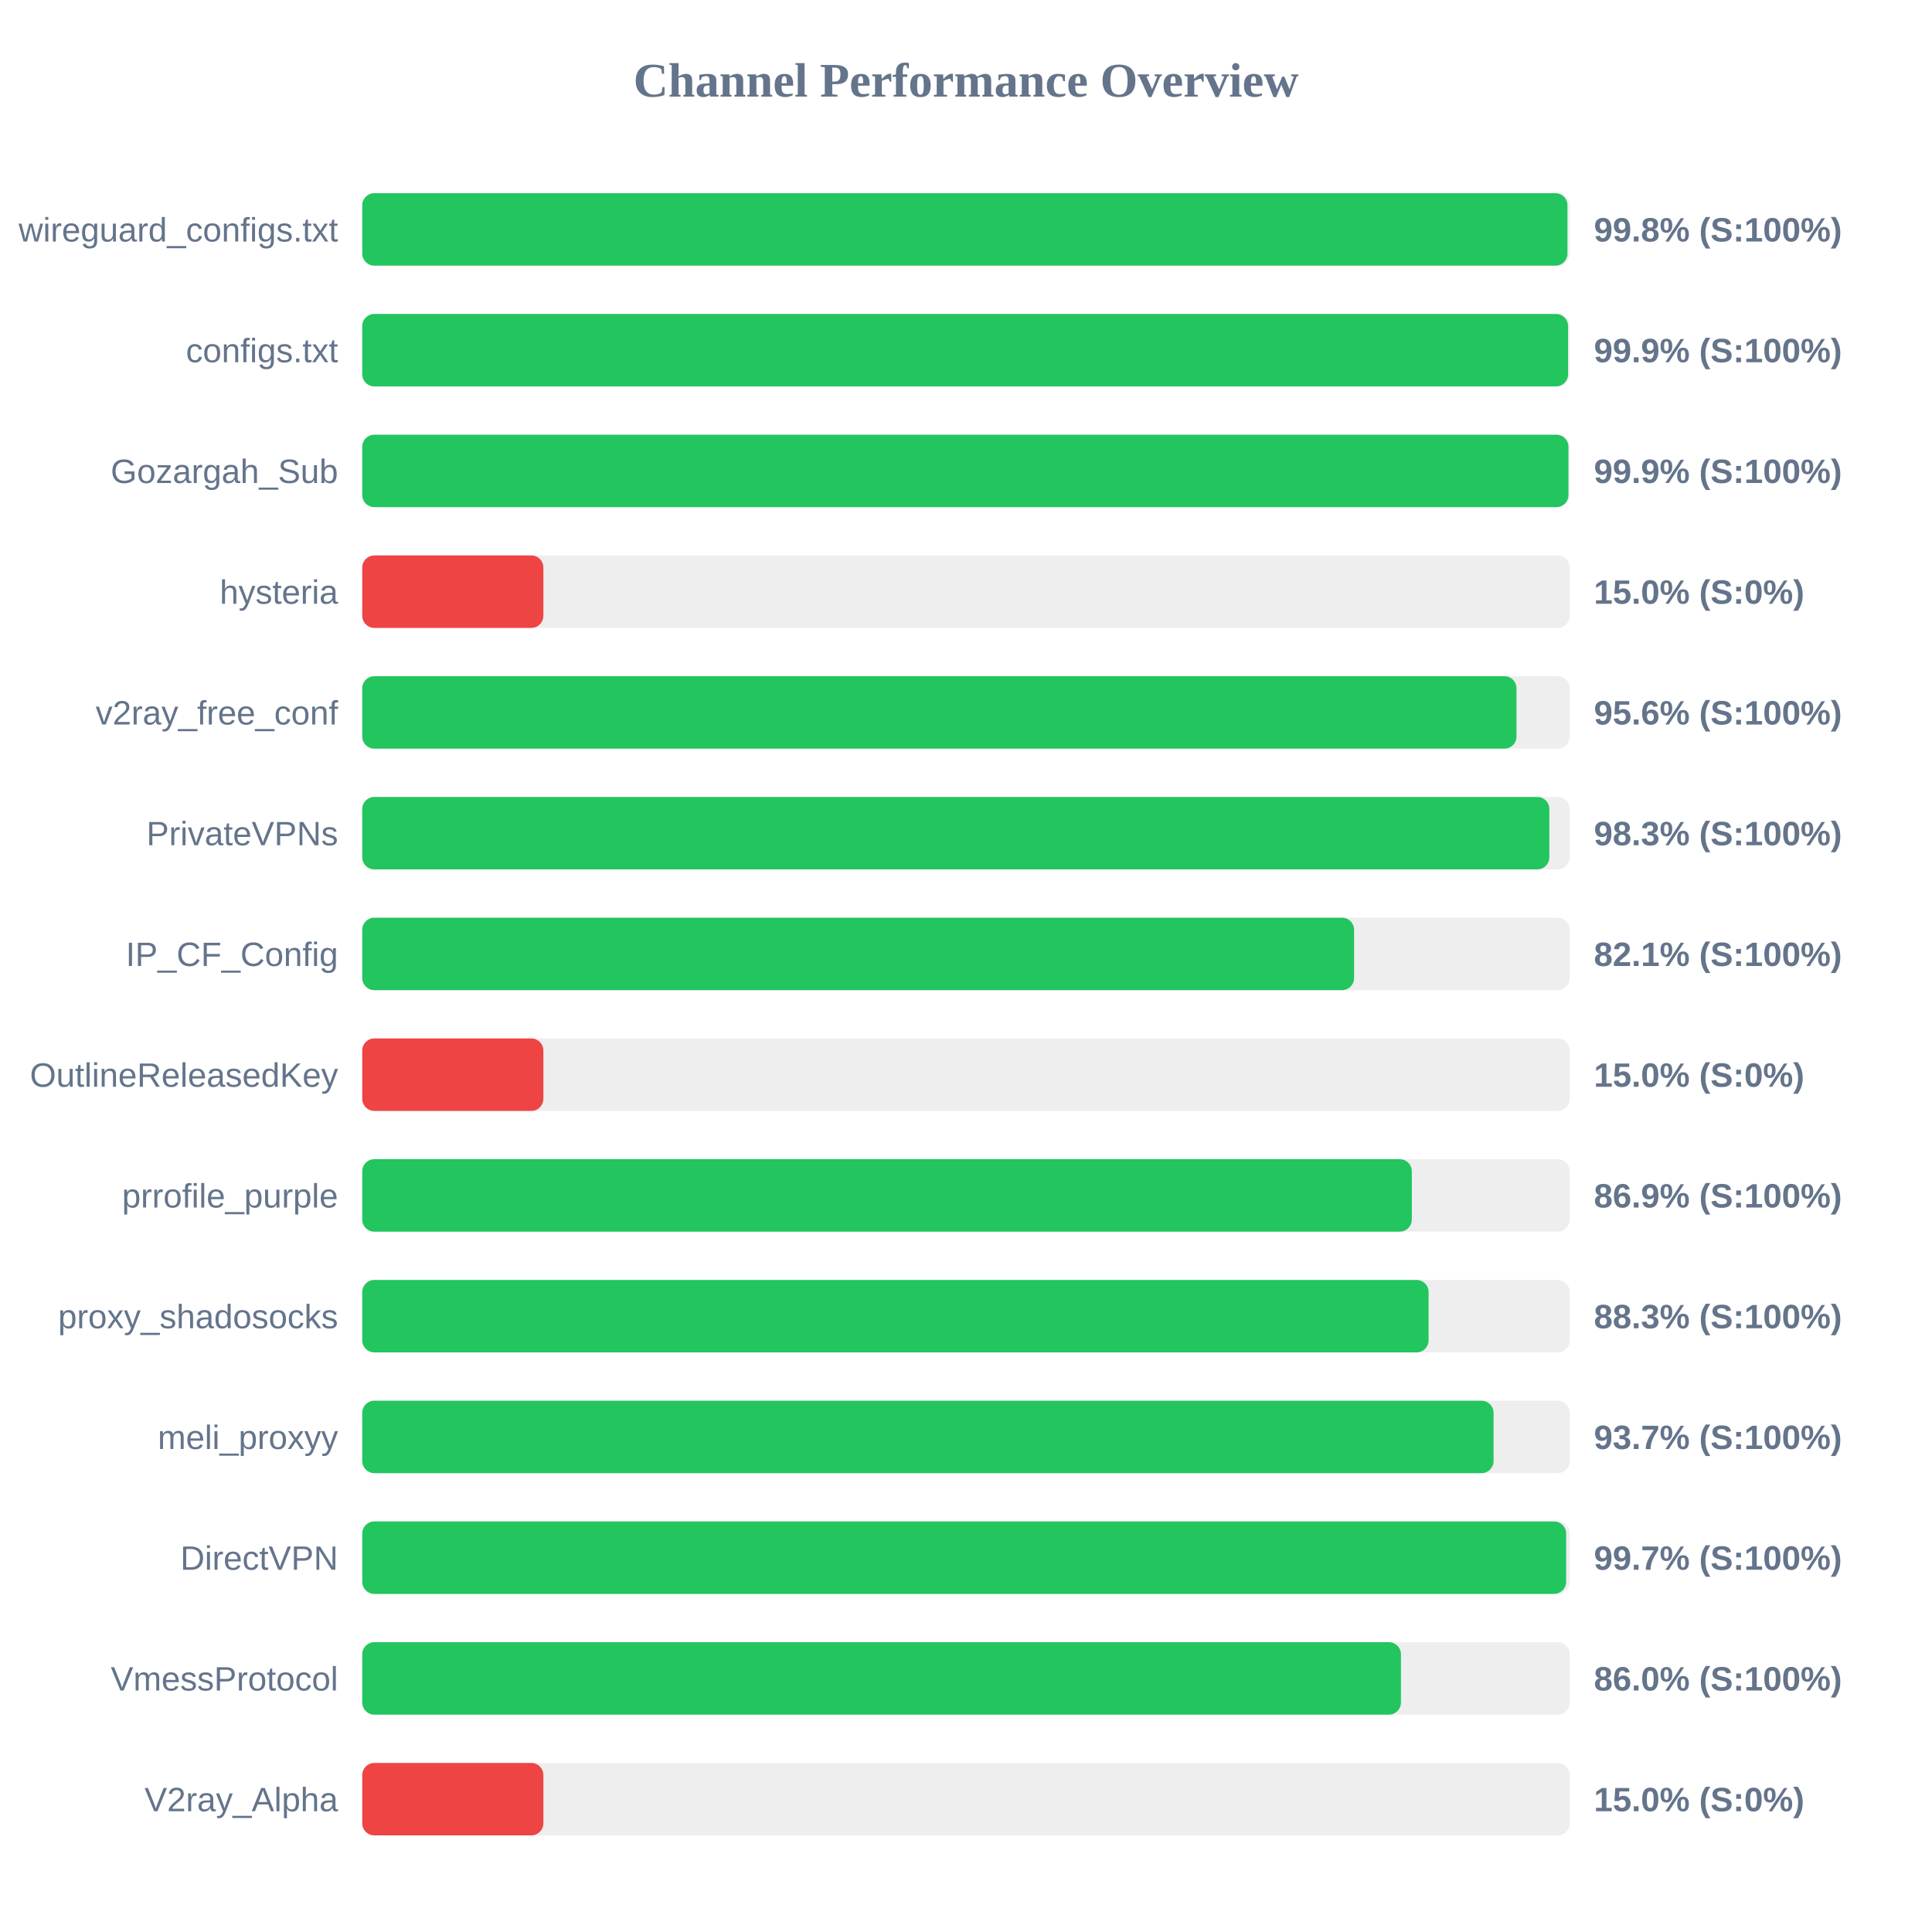
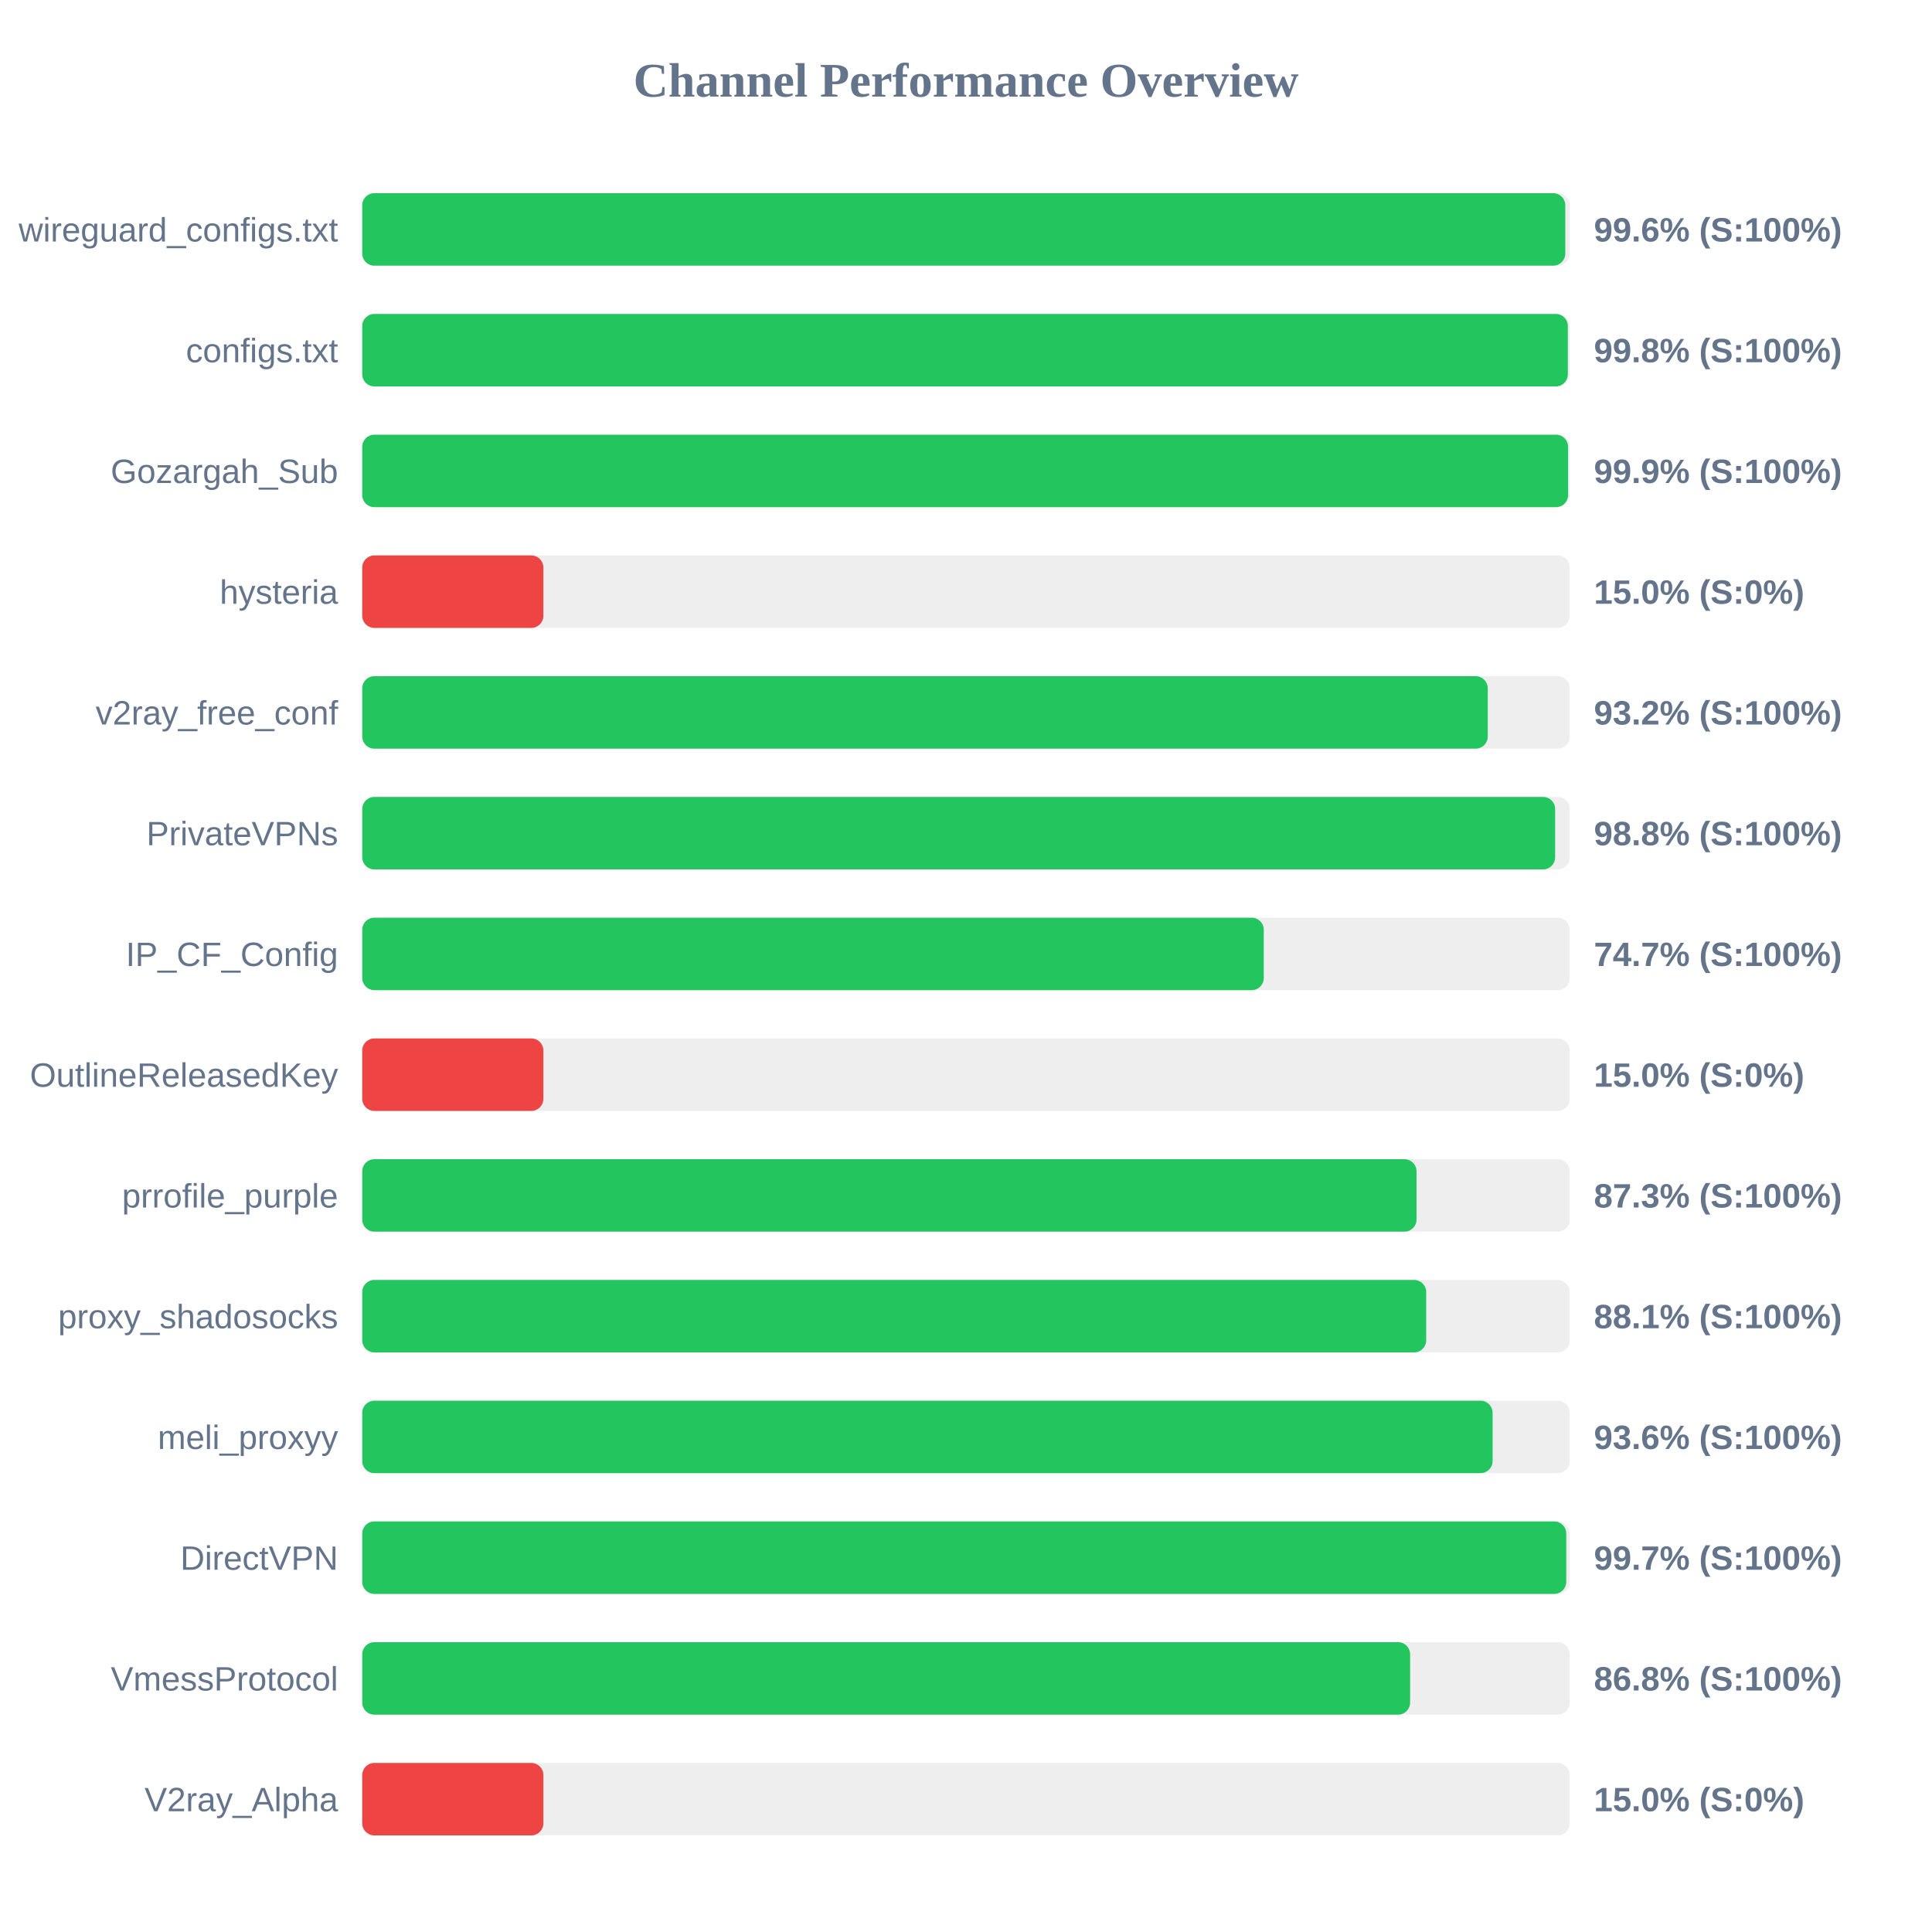
<svg xmlns="http://www.w3.org/2000/svg" width="800" height="800" version="1.1">
  <style>
        .row { font: 14px Arial; fill: #64748b; }
        .score { font: bold 14px Arial; fill: #64748b; }
    </style>
  <text x="400" y="40" text-anchor="middle" font-size="20px" font-weight="bold" fill="#64748b">Channel Performance Overview</text>
  <rect x="150" y="80" width="500" height="30" fill="#eee" rx="5" />
-   <rect x="150" y="80" width="499.05" height="30" fill="#22c55e" rx="5" />
+   <rect x="150" y="80" width="498.15" height="30" fill="#22c55e" rx="5" />
  <text x="140" y="100" text-anchor="end" class="row">wireguard_configs.txt</text>
-   <text x="660" y="100" text-anchor="start" class="score">99.8% (S:100%)</text>
+   <text x="660" y="100" text-anchor="start" class="score">99.6% (S:100%)</text>
  <rect x="150" y="130" width="500" height="30" fill="#eee" rx="5" />
-   <rect x="150" y="130" width="499.3" height="30" fill="#22c55e" rx="5" />
+   <rect x="150" y="130" width="499.2" height="30" fill="#22c55e" rx="5" />
  <text x="140" y="150" text-anchor="end" class="row">configs.txt</text>
-   <text x="660" y="150" text-anchor="start" class="score">99.9% (S:100%)</text>
+   <text x="660" y="150" text-anchor="start" class="score">99.8% (S:100%)</text>
  <rect x="150" y="180" width="500" height="30" fill="#eee" rx="5" />
-   <rect x="150" y="180" width="499.45" height="30" fill="#22c55e" rx="5" />
+   <rect x="150" y="180" width="499.3" height="30" fill="#22c55e" rx="5" />
  <text x="140" y="200" text-anchor="end" class="row">Gozargah_Sub</text>
  <text x="660" y="200" text-anchor="start" class="score">99.9% (S:100%)</text>
  <rect x="150" y="230" width="500" height="30" fill="#eee" rx="5" />
  <rect x="150" y="230" width="75.0" height="30" fill="#ef4444" rx="5" />
  <text x="140" y="250" text-anchor="end" class="row">hysteria</text>
  <text x="660" y="250" text-anchor="start" class="score">15.0% (S:0%)</text>
  <rect x="150" y="280" width="500" height="30" fill="#eee" rx="5" />
-   <rect x="150" y="280" width="477.95" height="30" fill="#22c55e" rx="5" />
+   <rect x="150" y="280" width="466.05" height="30" fill="#22c55e" rx="5" />
  <text x="140" y="300" text-anchor="end" class="row">v2ray_free_conf</text>
-   <text x="660" y="300" text-anchor="start" class="score">95.6% (S:100%)</text>
+   <text x="660" y="300" text-anchor="start" class="score">93.2% (S:100%)</text>
  <rect x="150" y="330" width="500" height="30" fill="#eee" rx="5" />
-   <rect x="150" y="330" width="491.55" height="30" fill="#22c55e" rx="5" />
+   <rect x="150" y="330" width="493.95" height="30" fill="#22c55e" rx="5" />
  <text x="140" y="350" text-anchor="end" class="row">PrivateVPNs</text>
-   <text x="660" y="350" text-anchor="start" class="score">98.3% (S:100%)</text>
+   <text x="660" y="350" text-anchor="start" class="score">98.8% (S:100%)</text>
  <rect x="150" y="380" width="500" height="30" fill="#eee" rx="5" />
-   <rect x="150" y="380" width="410.7" height="30" fill="#22c55e" rx="5" />
+   <rect x="150" y="380" width="373.3" height="30" fill="#22c55e" rx="5" />
  <text x="140" y="400" text-anchor="end" class="row">IP_CF_Config</text>
-   <text x="660" y="400" text-anchor="start" class="score">82.1% (S:100%)</text>
+   <text x="660" y="400" text-anchor="start" class="score">74.7% (S:100%)</text>
  <rect x="150" y="430" width="500" height="30" fill="#eee" rx="5" />
  <rect x="150" y="430" width="75.0" height="30" fill="#ef4444" rx="5" />
  <text x="140" y="450" text-anchor="end" class="row">OutlineReleasedKey</text>
  <text x="660" y="450" text-anchor="start" class="score">15.0% (S:0%)</text>
  <rect x="150" y="480" width="500" height="30" fill="#eee" rx="5" />
-   <rect x="150" y="480" width="434.6" height="30" fill="#22c55e" rx="5" />
+   <rect x="150" y="480" width="436.55" height="30" fill="#22c55e" rx="5" />
  <text x="140" y="500" text-anchor="end" class="row">prrofile_purple</text>
-   <text x="660" y="500" text-anchor="start" class="score">86.9% (S:100%)</text>
+   <text x="660" y="500" text-anchor="start" class="score">87.3% (S:100%)</text>
  <rect x="150" y="530" width="500" height="30" fill="#eee" rx="5" />
-   <rect x="150" y="530" width="441.55" height="30" fill="#22c55e" rx="5" />
+   <rect x="150" y="530" width="440.55" height="30" fill="#22c55e" rx="5" />
  <text x="140" y="550" text-anchor="end" class="row">proxy_shadosocks</text>
-   <text x="660" y="550" text-anchor="start" class="score">88.3% (S:100%)</text>
+   <text x="660" y="550" text-anchor="start" class="score">88.1% (S:100%)</text>
  <rect x="150" y="580" width="500" height="30" fill="#eee" rx="5" />
-   <rect x="150" y="580" width="468.45" height="30" fill="#22c55e" rx="5" />
+   <rect x="150" y="580" width="468.05" height="30" fill="#22c55e" rx="5" />
  <text x="140" y="600" text-anchor="end" class="row">meli_proxyy</text>
-   <text x="660" y="600" text-anchor="start" class="score">93.7% (S:100%)</text>
+   <text x="660" y="600" text-anchor="start" class="score">93.6% (S:100%)</text>
  <rect x="150" y="630" width="500" height="30" fill="#eee" rx="5" />
-   <rect x="150" y="630" width="498.5" height="30" fill="#22c55e" rx="5" />
+   <rect x="150" y="630" width="498.55" height="30" fill="#22c55e" rx="5" />
  <text x="140" y="650" text-anchor="end" class="row">DirectVPN</text>
  <text x="660" y="650" text-anchor="start" class="score">99.7% (S:100%)</text>
  <rect x="150" y="680" width="500" height="30" fill="#eee" rx="5" />
-   <rect x="150" y="680" width="430.1" height="30" fill="#22c55e" rx="5" />
+   <rect x="150" y="680" width="433.9" height="30" fill="#22c55e" rx="5" />
  <text x="140" y="700" text-anchor="end" class="row">VmessProtocol</text>
-   <text x="660" y="700" text-anchor="start" class="score">86.0% (S:100%)</text>
+   <text x="660" y="700" text-anchor="start" class="score">86.8% (S:100%)</text>
  <rect x="150" y="730" width="500" height="30" fill="#eee" rx="5" />
  <rect x="150" y="730" width="75.0" height="30" fill="#ef4444" rx="5" />
  <text x="140" y="750" text-anchor="end" class="row">V2ray_Alpha</text>
  <text x="660" y="750" text-anchor="start" class="score">15.0% (S:0%)</text>
</svg>
